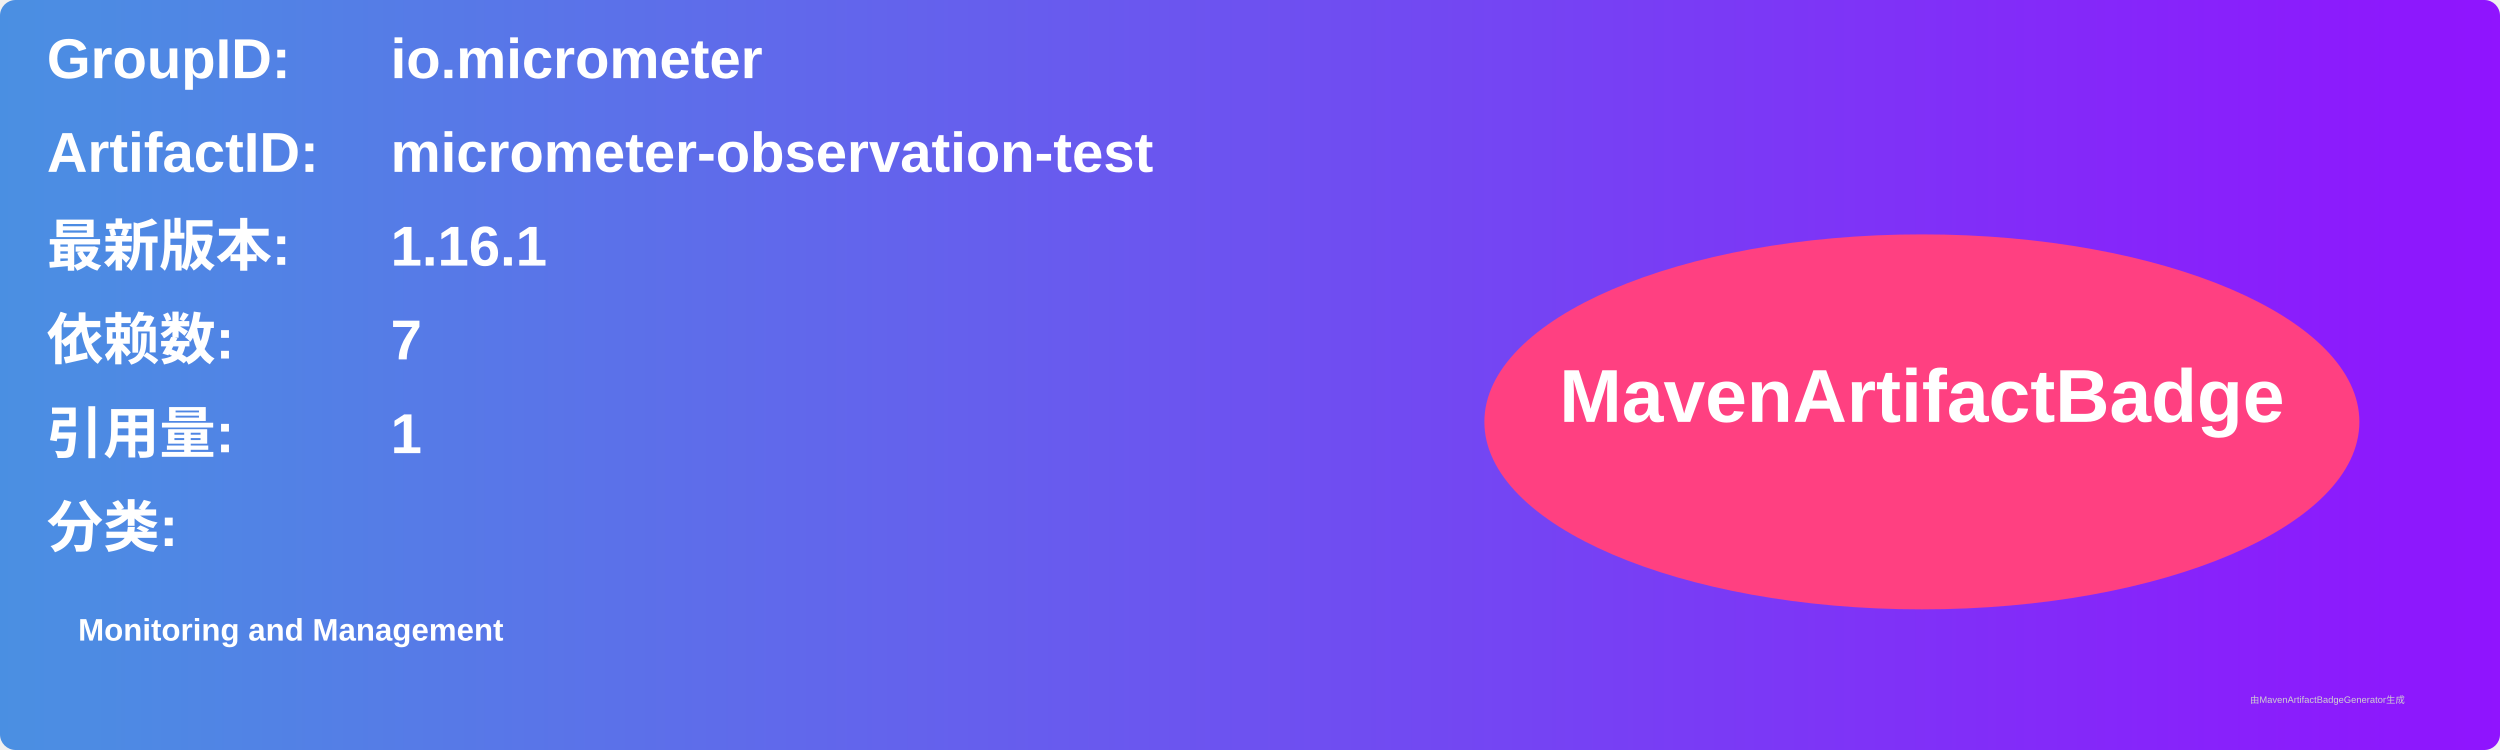
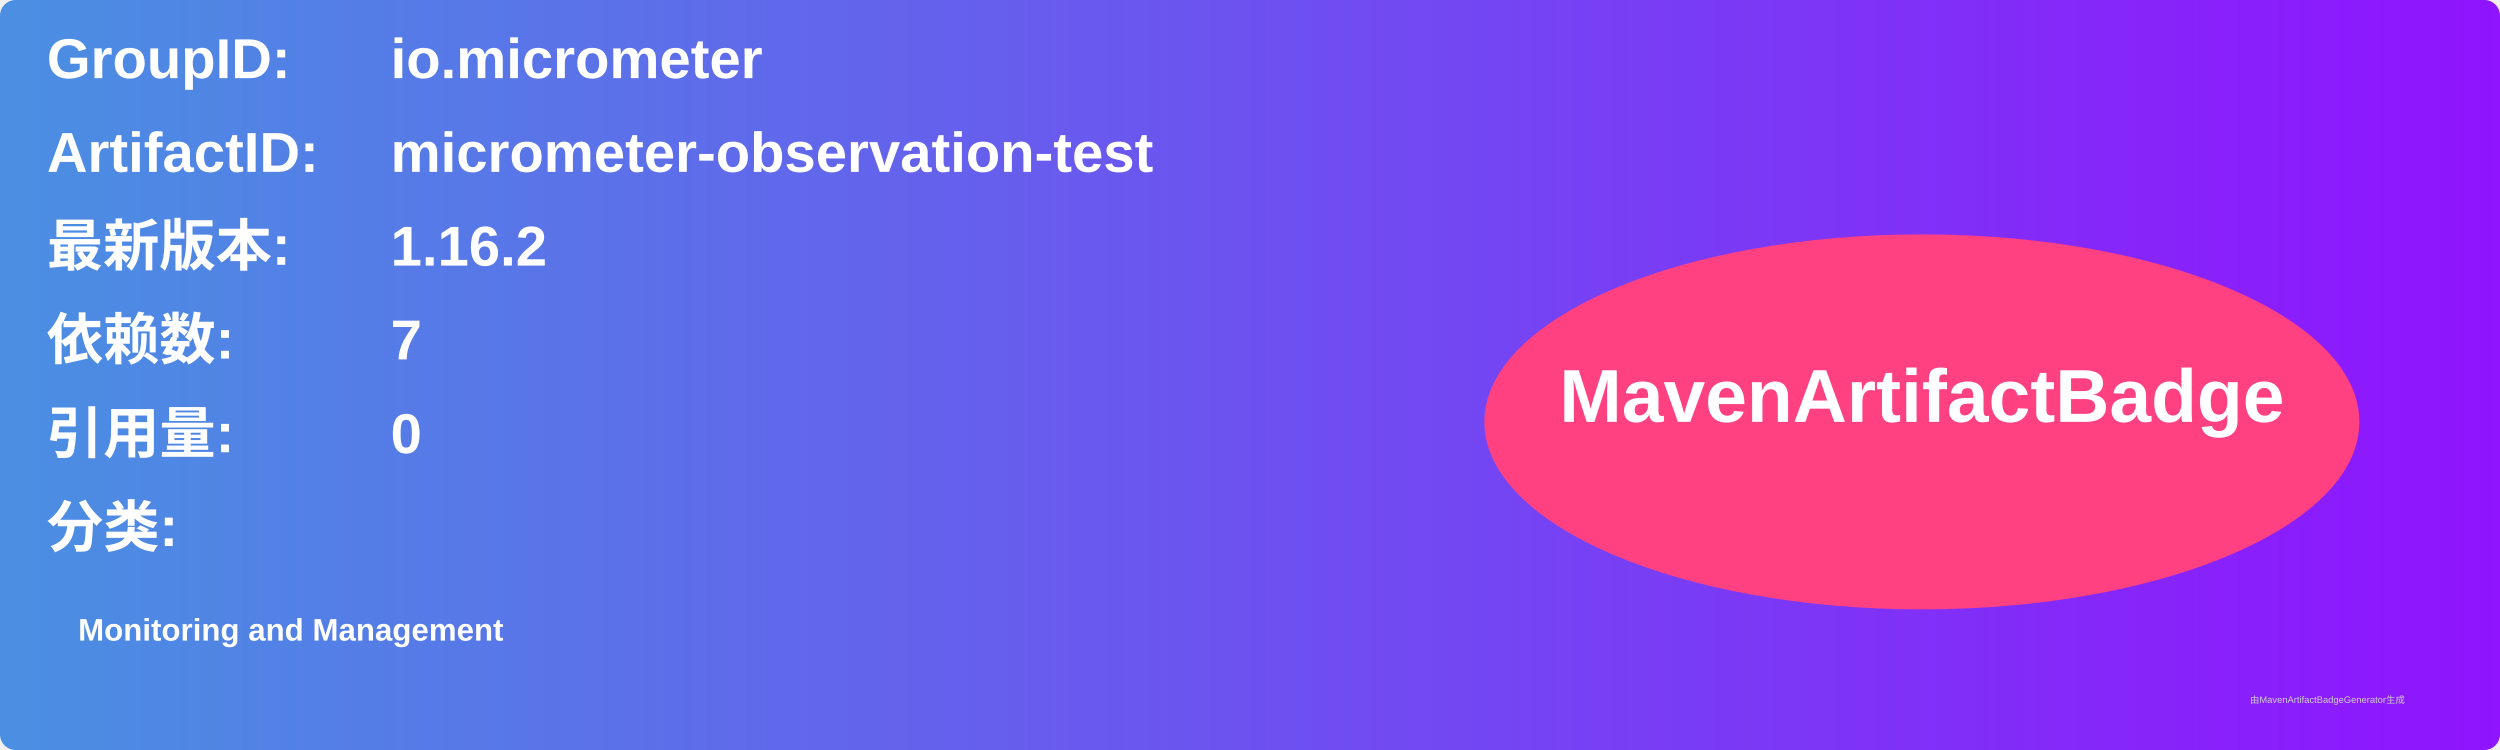
<svg xmlns="http://www.w3.org/2000/svg" width="800" height="240" viewBox="0 0 800 240">
  <linearGradient id="grad" x1="0%" y1="0%" x2="100%" y2="0%">
    <stop offset="0%" stop-color="#4a90e2" />
    <stop offset="100%" stop-color="#9013fe" />
  </linearGradient>
  <rect width="100%" height="100%" rx="5" ry="5" fill="url(#grad)" />
  <g transform="translate(15, 15)">
    <text x="0" y="10" font-family="Arial" font-size="18" fill="white" font-weight="bold" width="260">GroupID:</text>
    <text x="110" y="10" font-family="Arial" font-size="18" fill="white" font-weight="bold" width="460">io.micrometer</text>
    <text x="0" y="40" font-family="Arial" font-size="18" fill="white" font-weight="bold" width="260">ArtifactID:</text>
    <text x="110" y="40" font-family="Arial" font-size="18" fill="white" font-weight="bold" width="460">micrometer-observation-test</text>
    <text x="0" y="70" font-family="Arial" font-size="18" fill="white" font-weight="bold">最新版本:</text>
    <text x="110" y="70" font-family="Arial" font-size="18" fill="white" font-weight="bold">
-       <tspan font-weight="bold">1.16.1</tspan>
+       <tspan font-weight="bold">1.16.2</tspan>
    </text>
    <text x="0" y="100" font-family="Arial" font-size="18" fill="white" font-weight="bold">依赖数: </text>
    <text x="110" y="100" font-family="Arial" font-size="18" fill="white">
      <tspan font-weight="bold">7</tspan>
    </text>
    <text x="0" y="130" font-family="Arial" font-size="18" fill="white" font-weight="bold">引用量: </text>
    <text x="110" y="130" font-family="Arial" font-size="18" fill="white">
-       <tspan font-weight="bold">1</tspan>
+       <tspan font-weight="bold">0</tspan>
    </text>
    <text x="0" y="160" font-family="Arial" font-size="18" fill="white" font-weight="bold">分类:</text>
    <text x="10" y="190" font-family="Arial" font-size="10" fill="white">
      <tspan font-weight="bold">Monitoring and Management</tspan>
    </text>
    <ellipse cx="600" cy="120" rx="140" ry="60" fill="#ff4081" />
    <text x="600" y="120" text-anchor="middle" font-family="Arial" font-size="24" fill="white" font-weight="bold">MavenArtifactBadge</text>
  </g>
  <text x="720" y="225" font-family="Arial" font-size="3" fill="#d0d0d0">由MavenArtifactBadgeGenerator生成</text>
</svg>
